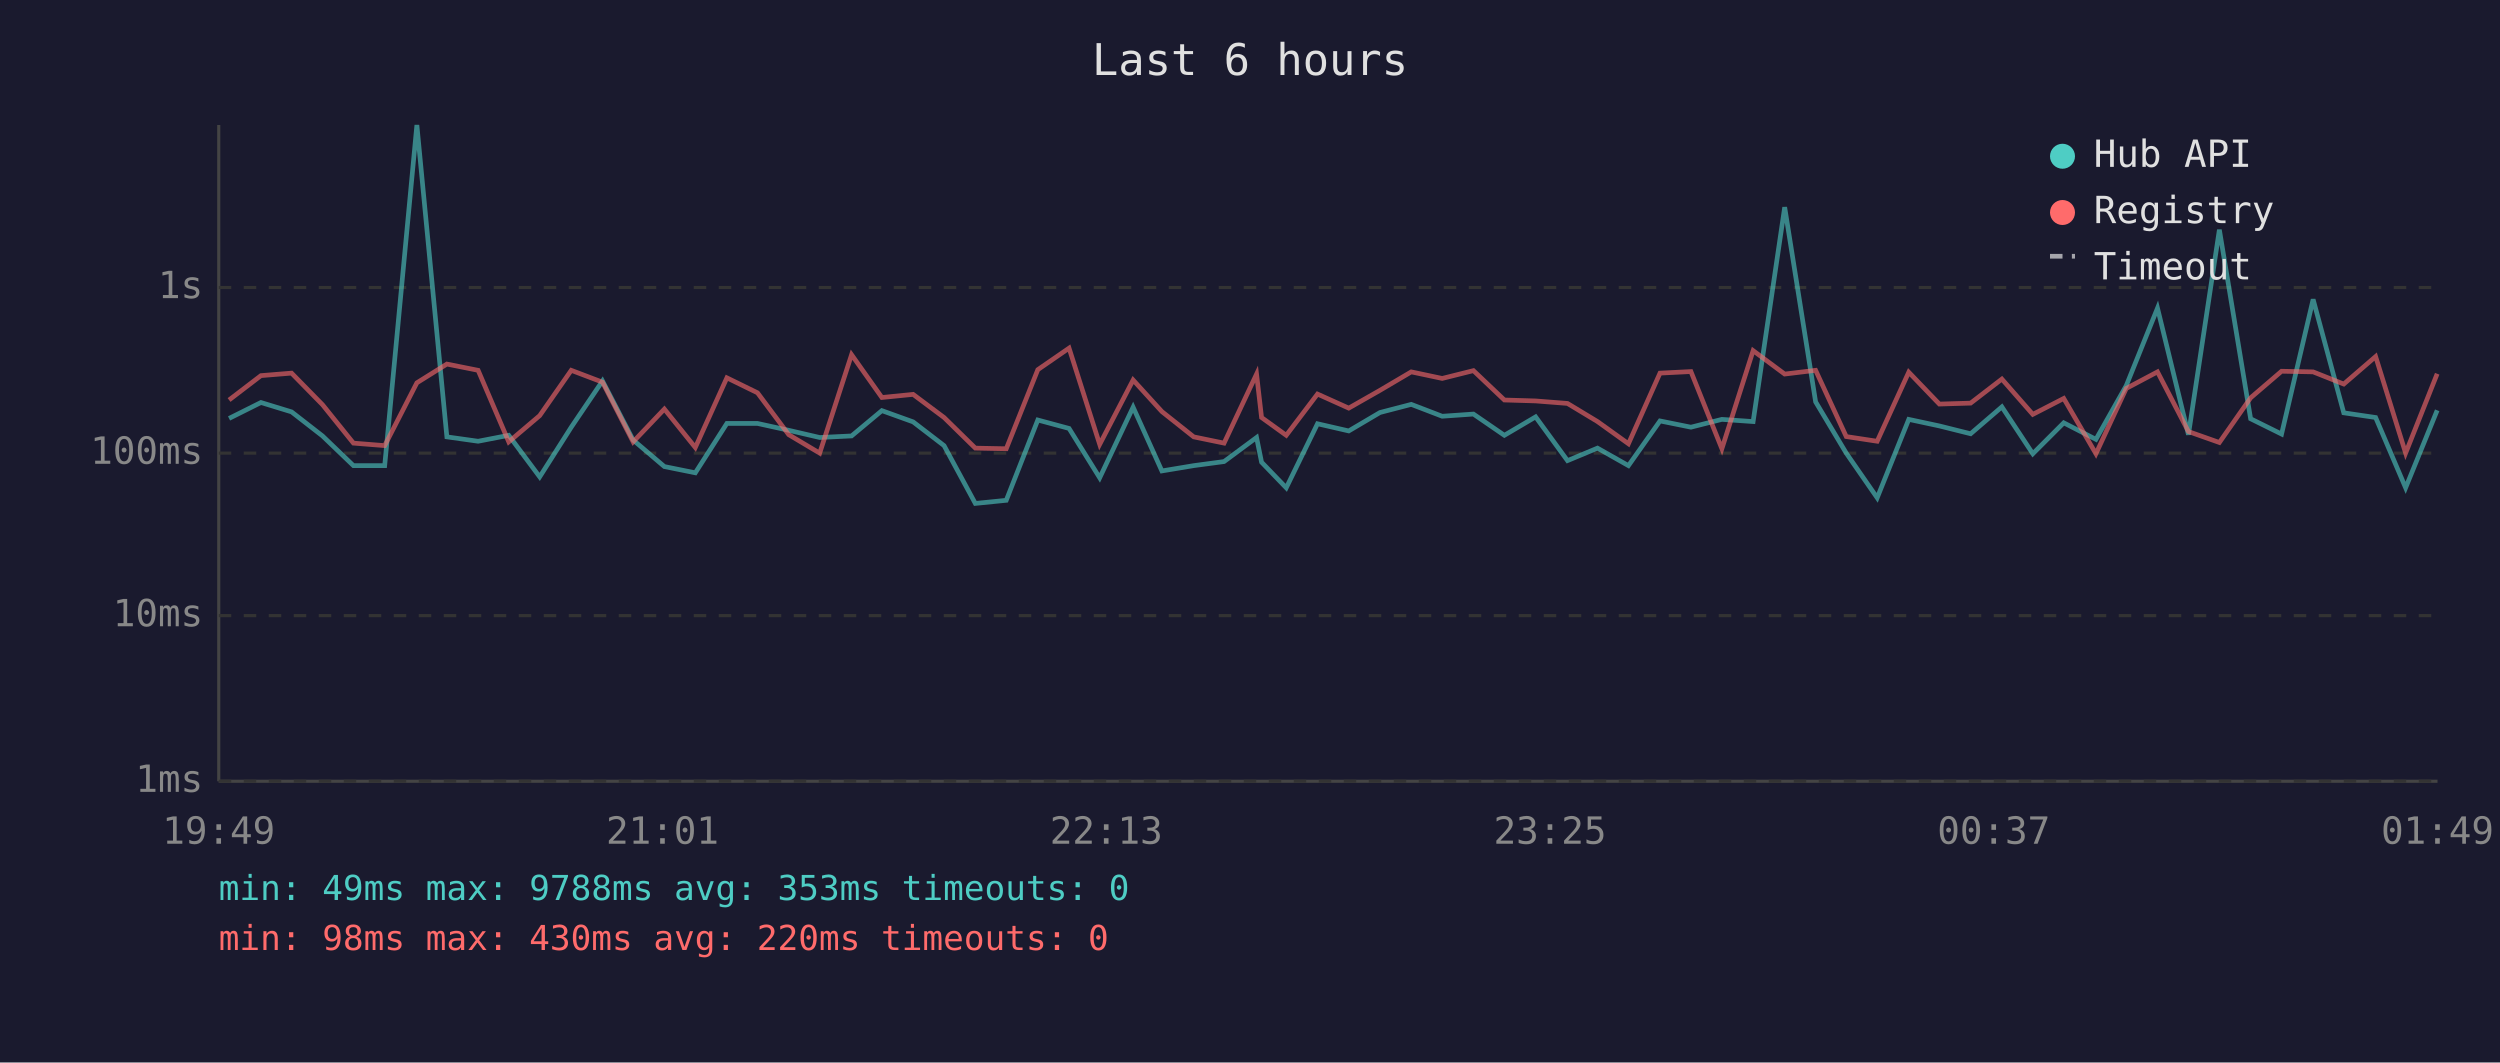
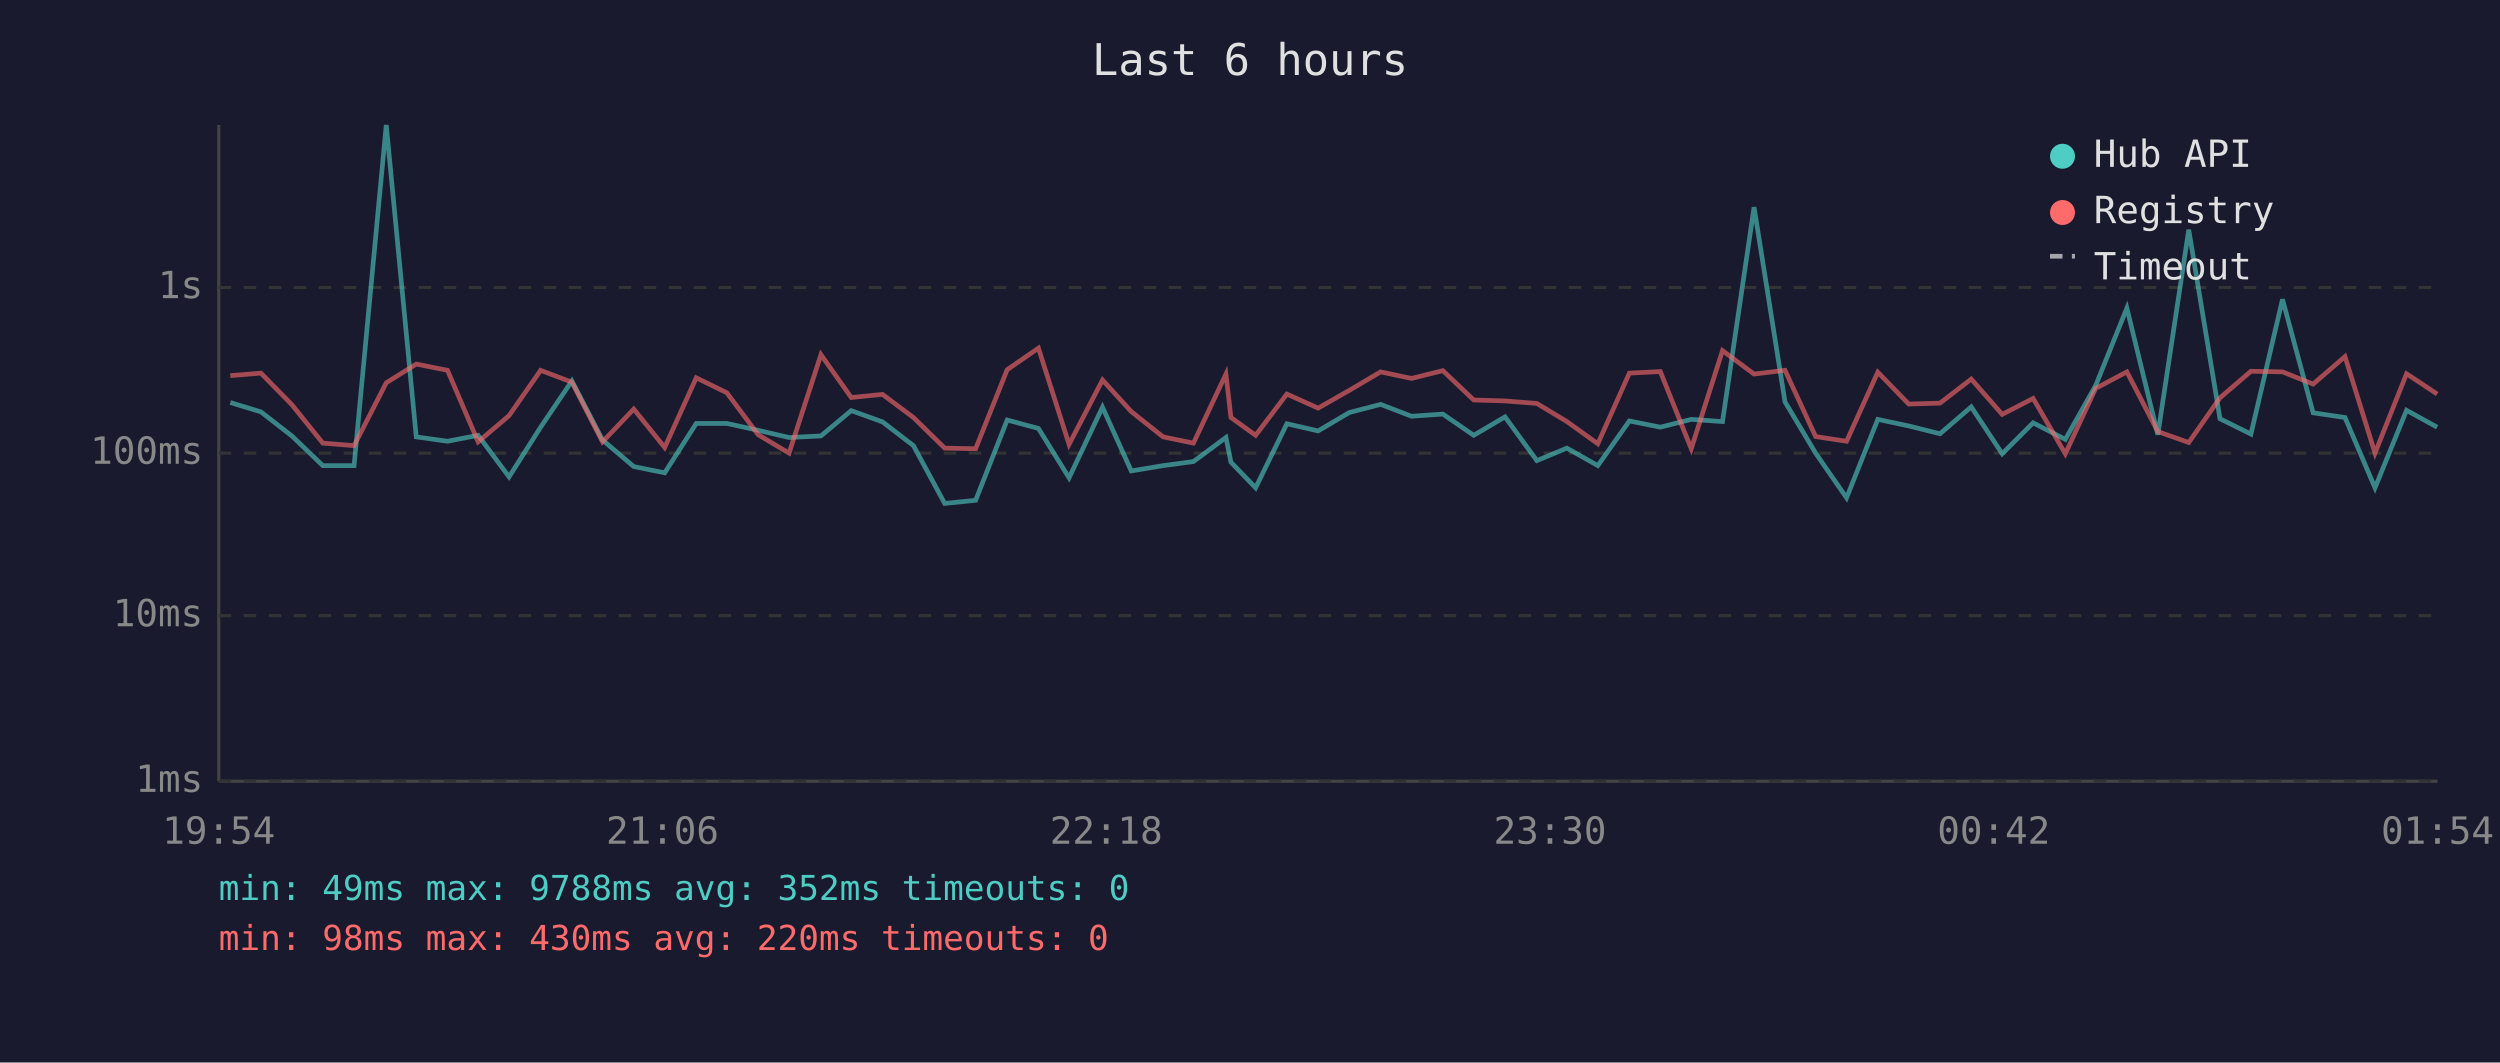
<svg xmlns="http://www.w3.org/2000/svg" viewBox="0 0 800 340" font-family="monospace" font-size="12">
  <rect width="800" height="340" fill="#1a1a2e" />
  <text x="400" y="24" fill="#e0e0e0" font-size="14" text-anchor="middle">Last 6 hours</text>
  <line x1="70" y1="40" x2="70" y2="250" stroke="#444" stroke-width="1" />
  <line x1="70" y1="250" x2="780" y2="250" stroke="#444" stroke-width="1" />
  <line x1="70" y1="250" x2="780" y2="250" stroke="#333" stroke-width="1" stroke-dasharray="4" />
  <text x="65" y="250" fill="#888" text-anchor="end" dominant-baseline="middle">1ms</text>
  <line x1="70" y1="197" x2="780" y2="197" stroke="#333" stroke-width="1" stroke-dasharray="4" />
  <text x="65" y="197" fill="#888" text-anchor="end" dominant-baseline="middle">10ms</text>
  <line x1="70" y1="145" x2="780" y2="145" stroke="#333" stroke-width="1" stroke-dasharray="4" />
  <text x="65" y="145" fill="#888" text-anchor="end" dominant-baseline="middle">100ms</text>
  <line x1="70" y1="92" x2="780" y2="92" stroke="#333" stroke-width="1" stroke-dasharray="4" />
  <text x="65" y="92" fill="#888" text-anchor="end" dominant-baseline="middle">1s</text>
-   <text x="70" y="270" fill="#888" text-anchor="middle">19:49</text>
-   <text x="212" y="270" fill="#888" text-anchor="middle">21:01</text>
-   <text x="354" y="270" fill="#888" text-anchor="middle">22:13</text>
-   <text x="496" y="270" fill="#888" text-anchor="middle">23:25</text>
-   <text x="638" y="270" fill="#888" text-anchor="middle">00:37</text>
-   <text x="780" y="270" fill="#888" text-anchor="middle">01:49</text>
-   <polyline points="73.3,133.9 83.5,128.8 93.3,131.8 103.2,139.5 113.1,149.0 123.1,149.0 133.4,40.0 143.0,139.8 153.0,141.2 162.8,139.3 172.7,152.6 182.8,136.7 192.8,121.9 202.6,140.8 212.6,149.3 222.5,151.3 232.6,135.5 242.4,135.5 252.4,137.7 262.3,140.0 272.5,139.5 282.2,131.4 292.2,135.0 302.1,142.6 312.1,161.1 322.0,160.1 332.1,134.4 342.1,137.1 351.9,152.9 362.6,130.3 371.8,150.7 382.0,149.0 391.7,147.7 402.1,140.0 403.7,147.9 411.6,156.1 421.6,135.6 431.6,137.9 441.6,132.0 451.6,129.4 461.5,133.2 471.5,132.5 481.4,139.3 491.4,133.4 501.6,147.4 511.2,143.4 521.1,149.0 531.2,134.7 541.1,136.7 551.0,134.2 561.0,134.9 571.1,66.3 581.0,128.6 590.8,145.0 600.7,159.3 610.8,134.2 620.6,136.3 630.6,138.8 640.6,130.2 650.5,145.2 660.4,135.3 670.7,140.6 680.4,123.4 690.4,98.6 700.3,139.1 710.2,73.5 720.2,134.0 730.1,138.9 740.2,95.8 750.0,132.1 760.2,133.6 769.8,156.1 779.9,131.3" fill="none" stroke="#4ecdc4" stroke-width="1.5" opacity="0.6" />
-   <polyline points="73.3,128.0 83.5,120.2 93.3,119.4 103.2,129.5 113.1,141.8 123.1,142.6 133.4,122.5 143.0,116.5 153.0,118.5 162.8,141.4 172.7,133.0 182.8,118.5 192.8,122.3 202.6,141.4 212.6,130.9 222.5,143.2 232.6,120.9 242.4,125.7 252.4,139.1 262.3,145.0 272.5,113.5 282.2,127.2 292.2,126.2 302.1,133.6 312.1,143.4 322.0,143.6 332.1,118.3 342.1,111.4 351.9,142.2 362.6,121.6 371.8,131.7 382.0,139.8 391.7,141.8 402.1,119.7 403.7,133.6 411.6,139.3 421.6,126.1 431.6,130.6 441.6,124.9 451.6,119.0 461.5,121.1 471.5,118.6 481.4,128.0 491.4,128.3 501.6,129.1 511.2,134.9 521.1,142.0 531.2,119.4 541.1,118.9 551.0,143.6 561.0,112.2 571.1,119.7 581.0,118.5 590.8,139.7 600.7,141.2 610.8,119.1 620.6,129.3 630.6,129.0 640.6,121.3 650.5,132.6 660.4,127.5 670.7,145.2 680.4,124.3 690.4,119.0 700.3,138.1 710.2,141.6 720.2,127.3 730.1,118.8 740.2,119.0 750.0,122.9 760.2,114.1 769.8,145.0 779.9,119.6" fill="none" stroke="#ff6b6b" stroke-width="1.5" opacity="0.6" />
+   <text x="70" y="270" fill="#888" text-anchor="middle">19:54</text>
+   <text x="212" y="270" fill="#888" text-anchor="middle">21:06</text>
+   <text x="354" y="270" fill="#888" text-anchor="middle">22:18</text>
+   <text x="496" y="270" fill="#888" text-anchor="middle">23:30</text>
+   <text x="638" y="270" fill="#888" text-anchor="middle">00:42</text>
+   <text x="780" y="270" fill="#888" text-anchor="middle">01:54</text>
+   <polyline points="73.7,128.8 83.5,131.8 93.4,139.5 103.3,149.0 113.3,149.0 123.6,40.0 133.2,139.8 143.2,141.2 153.0,139.3 162.9,152.6 173.0,136.7 183.0,121.9 192.8,140.8 202.8,149.3 212.7,151.3 222.8,135.5 232.6,135.5 242.6,137.7 252.5,140.0 262.7,139.5 272.4,131.4 282.4,135.0 292.3,142.6 302.3,161.1 312.2,160.1 322.3,134.4 332.3,137.1 342.1,152.9 352.8,130.3 362.0,150.7 372.2,149.0 381.9,147.7 392.3,140.0 393.9,147.9 401.8,156.1 411.8,135.6 421.8,137.9 431.8,132.0 441.8,129.4 451.7,133.2 461.7,132.5 471.6,139.3 481.6,133.4 491.8,147.4 501.4,143.4 511.3,149.0 521.4,134.7 531.3,136.7 541.2,134.2 551.2,134.9 561.3,66.3 571.2,128.6 581.0,145.0 590.9,159.3 600.9,134.2 610.8,136.3 620.8,138.8 630.8,130.2 640.7,145.2 650.6,135.3 660.9,140.6 670.6,123.4 680.6,98.6 690.5,139.1 700.4,73.5 710.4,134.0 720.3,138.9 730.4,95.8 740.2,132.1 750.4,133.6 760.0,156.1 770.1,131.3 779.9,136.7" fill="none" stroke="#4ecdc4" stroke-width="1.5" opacity="0.6" />
+   <polyline points="73.7,120.2 83.5,119.4 93.4,129.5 103.3,141.8 113.3,142.6 123.6,122.5 133.2,116.5 143.2,118.5 153.0,141.4 162.9,133.0 173.0,118.5 183.0,122.3 192.8,141.4 202.8,130.9 212.7,143.2 222.8,120.9 232.6,125.7 242.6,139.1 252.5,145.0 262.7,113.5 272.4,127.2 282.4,126.2 292.3,133.6 302.3,143.4 312.2,143.6 322.3,118.3 332.3,111.4 342.1,142.2 352.8,121.6 362.0,131.7 372.2,139.8 381.9,141.8 392.3,119.7 393.9,133.6 401.8,139.3 411.8,126.1 421.8,130.6 431.8,124.9 441.8,119.0 451.7,121.1 461.7,118.6 471.6,128.0 481.6,128.3 491.8,129.1 501.4,134.9 511.3,142.0 521.4,119.4 531.3,118.9 541.2,143.6 551.2,112.2 561.3,119.7 571.2,118.5 581.0,139.7 590.9,141.2 600.9,119.1 610.8,129.3 620.8,129.0 630.8,121.3 640.7,132.6 650.6,127.5 660.9,145.2 670.6,124.3 680.6,119.0 690.5,138.1 700.4,141.6 710.4,127.3 720.3,118.8 730.4,119.0 740.2,122.9 750.4,114.1 760.0,145.0 770.1,119.6 779.9,126.1" fill="none" stroke="#ff6b6b" stroke-width="1.5" opacity="0.6" />
  <circle cx="660" cy="50" r="4" fill="#4ecdc4" />
  <text x="670" y="50" fill="#e0e0e0" dominant-baseline="middle">Hub API</text>
  <circle cx="660" cy="68" r="4" fill="#ff6b6b" />
  <text x="670" y="68" fill="#e0e0e0" dominant-baseline="middle">Registry</text>
  <line x1="656" y1="82" x2="664" y2="82" stroke="#e0e0e0" stroke-width="1.5" stroke-dasharray="4,3" opacity="0.7" />
  <text x="670" y="86" fill="#e0e0e0" dominant-baseline="middle">Timeout</text>
-   <text x="70" y="288" fill="#4ecdc4" font-size="11">min: 49ms  max: 9788ms  avg: 353ms  timeouts: 0</text>
+   <text x="70" y="288" fill="#4ecdc4" font-size="11">min: 49ms  max: 9788ms  avg: 352ms  timeouts: 0</text>
  <text x="70" y="304" fill="#ff6b6b" font-size="11">min: 98ms  max: 430ms  avg: 220ms  timeouts: 0</text>
</svg>
